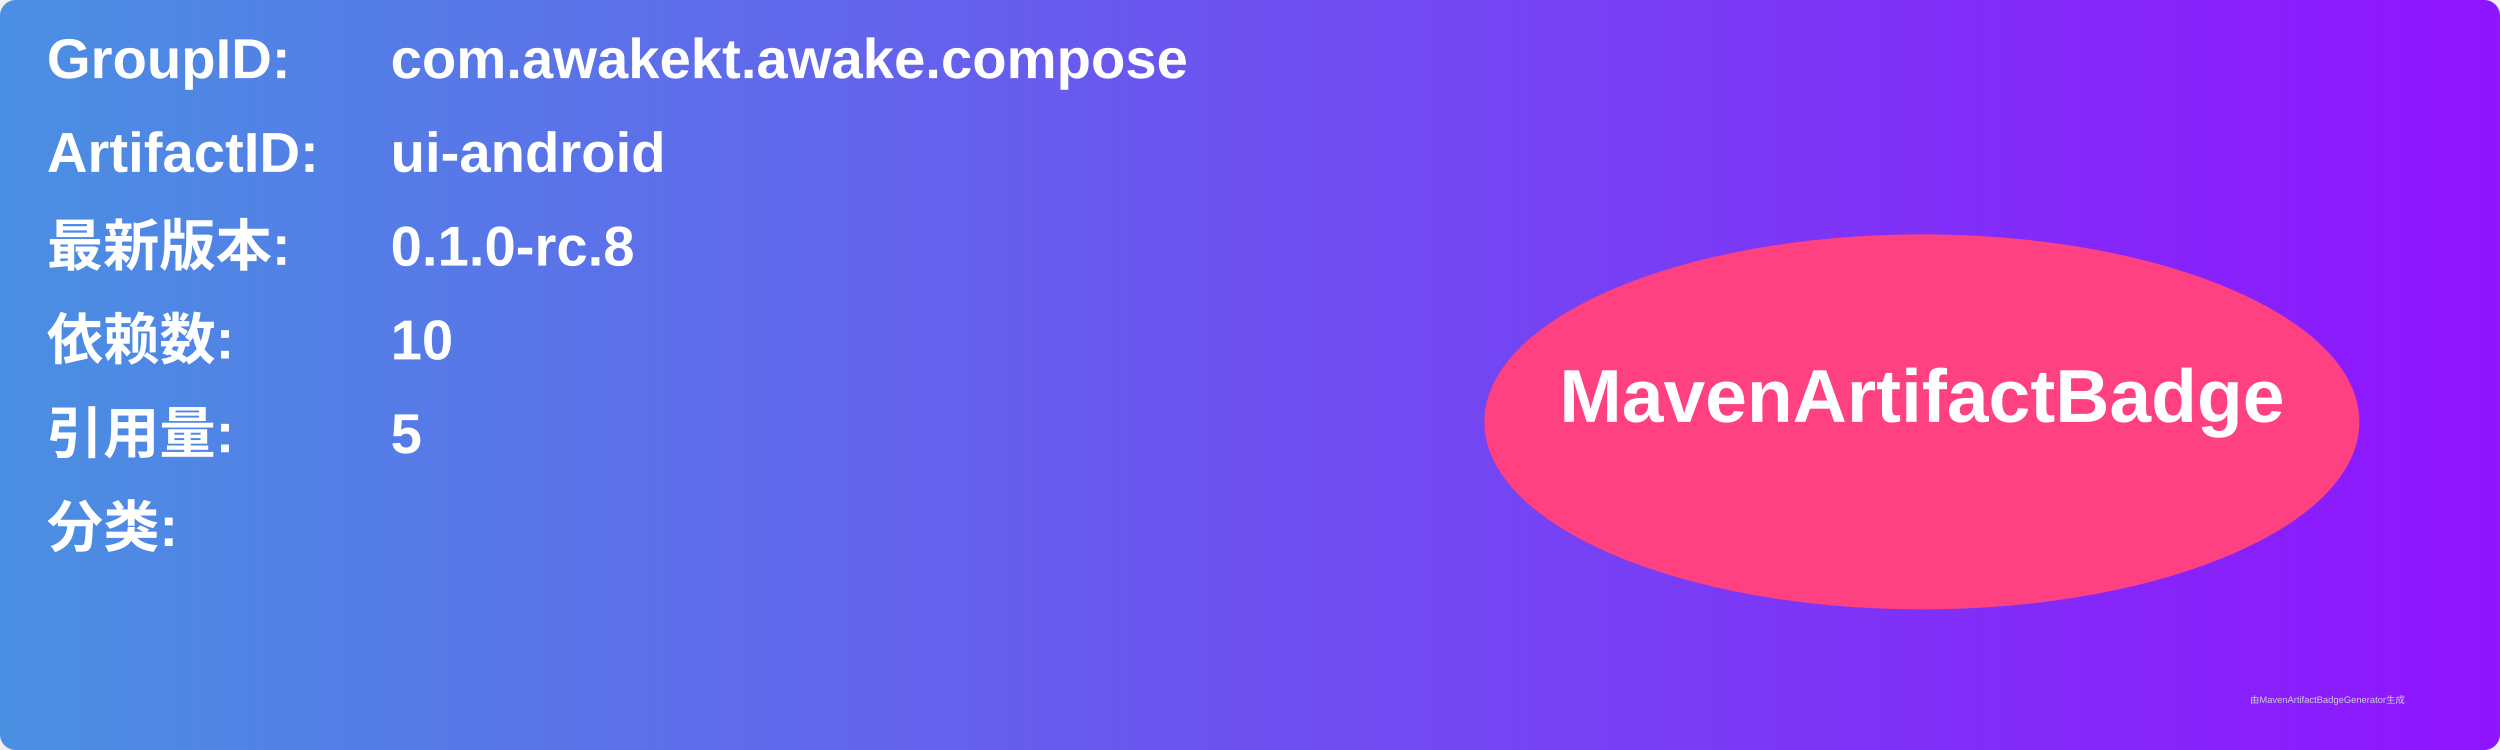
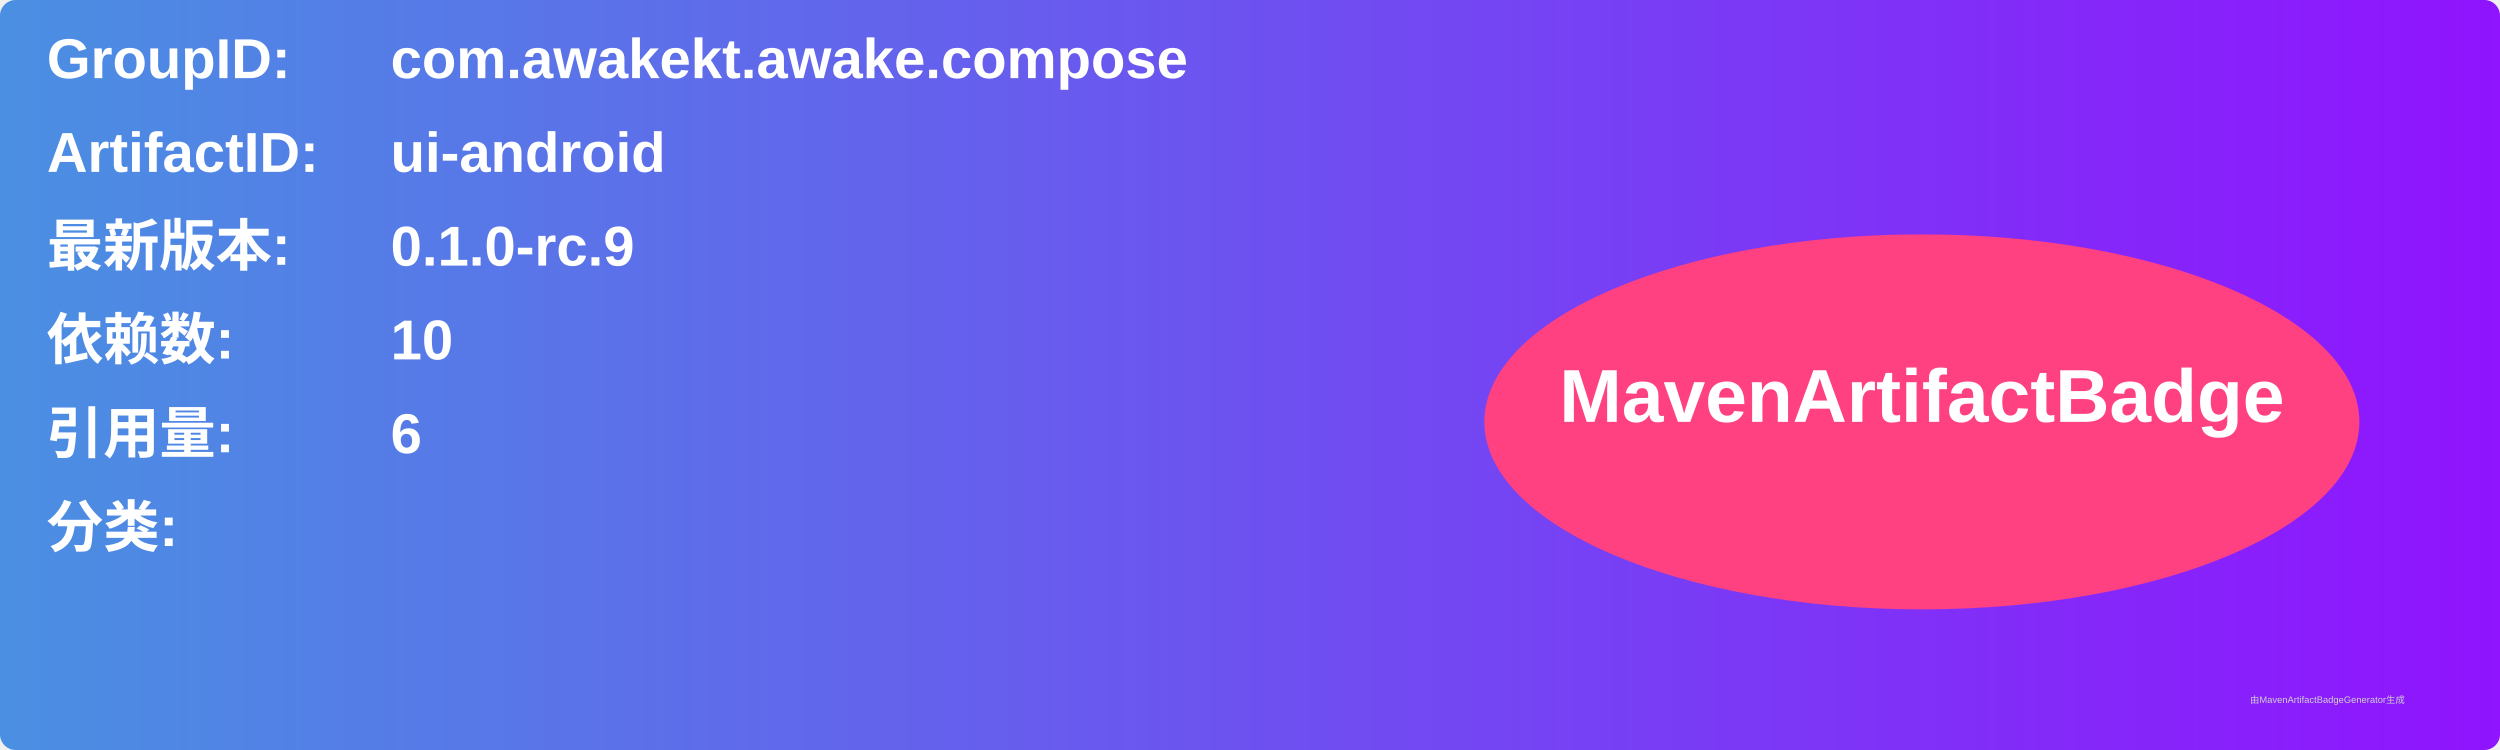
<svg xmlns="http://www.w3.org/2000/svg" width="800" height="240" viewBox="0 0 800 240">
  <linearGradient id="grad" x1="0%" y1="0%" x2="100%" y2="0%">
    <stop offset="0%" stop-color="#4a90e2" />
    <stop offset="100%" stop-color="#9013fe" />
  </linearGradient>
  <rect width="100%" height="100%" rx="5" ry="5" fill="url(#grad)" />
  <g transform="translate(15, 15)">
    <text x="0" y="10" font-family="Arial" font-size="18" fill="white" font-weight="bold" width="260">GroupID:</text>
    <text x="110" y="10" font-family="Arial" font-size="18" fill="white" font-weight="bold" width="460">com.awakekt.awake.compose</text>
    <text x="0" y="40" font-family="Arial" font-size="18" fill="white" font-weight="bold" width="260">ArtifactID:</text>
    <text x="110" y="40" font-family="Arial" font-size="18" fill="white" font-weight="bold" width="460">ui-android</text>
    <text x="0" y="70" font-family="Arial" font-size="18" fill="white" font-weight="bold">最新版本:</text>
    <text x="110" y="70" font-family="Arial" font-size="18" fill="white" font-weight="bold">
-       <tspan font-weight="bold">0.1.0-rc.8</tspan>
+       <tspan font-weight="bold">0.1.0-rc.9</tspan>
    </text>
    <text x="0" y="100" font-family="Arial" font-size="18" fill="white" font-weight="bold">依赖数: </text>
    <text x="110" y="100" font-family="Arial" font-size="18" fill="white">
      <tspan font-weight="bold">10</tspan>
    </text>
    <text x="0" y="130" font-family="Arial" font-size="18" fill="white" font-weight="bold">引用量: </text>
    <text x="110" y="130" font-family="Arial" font-size="18" fill="white">
-       <tspan font-weight="bold">5</tspan>
+       <tspan font-weight="bold">6</tspan>
    </text>
    <text x="0" y="160" font-family="Arial" font-size="18" fill="white" font-weight="bold">分类:</text>
    <text x="10" y="190" font-family="Arial" font-size="10" fill="white">
      <tspan font-weight="bold" />
    </text>
    <ellipse cx="600" cy="120" rx="140" ry="60" fill="#ff4081" />
    <text x="600" y="120" text-anchor="middle" font-family="Arial" font-size="24" fill="white" font-weight="bold">MavenArtifactBadge</text>
  </g>
  <text x="720" y="225" font-family="Arial" font-size="3" fill="#d0d0d0">由MavenArtifactBadgeGenerator生成</text>
</svg>
